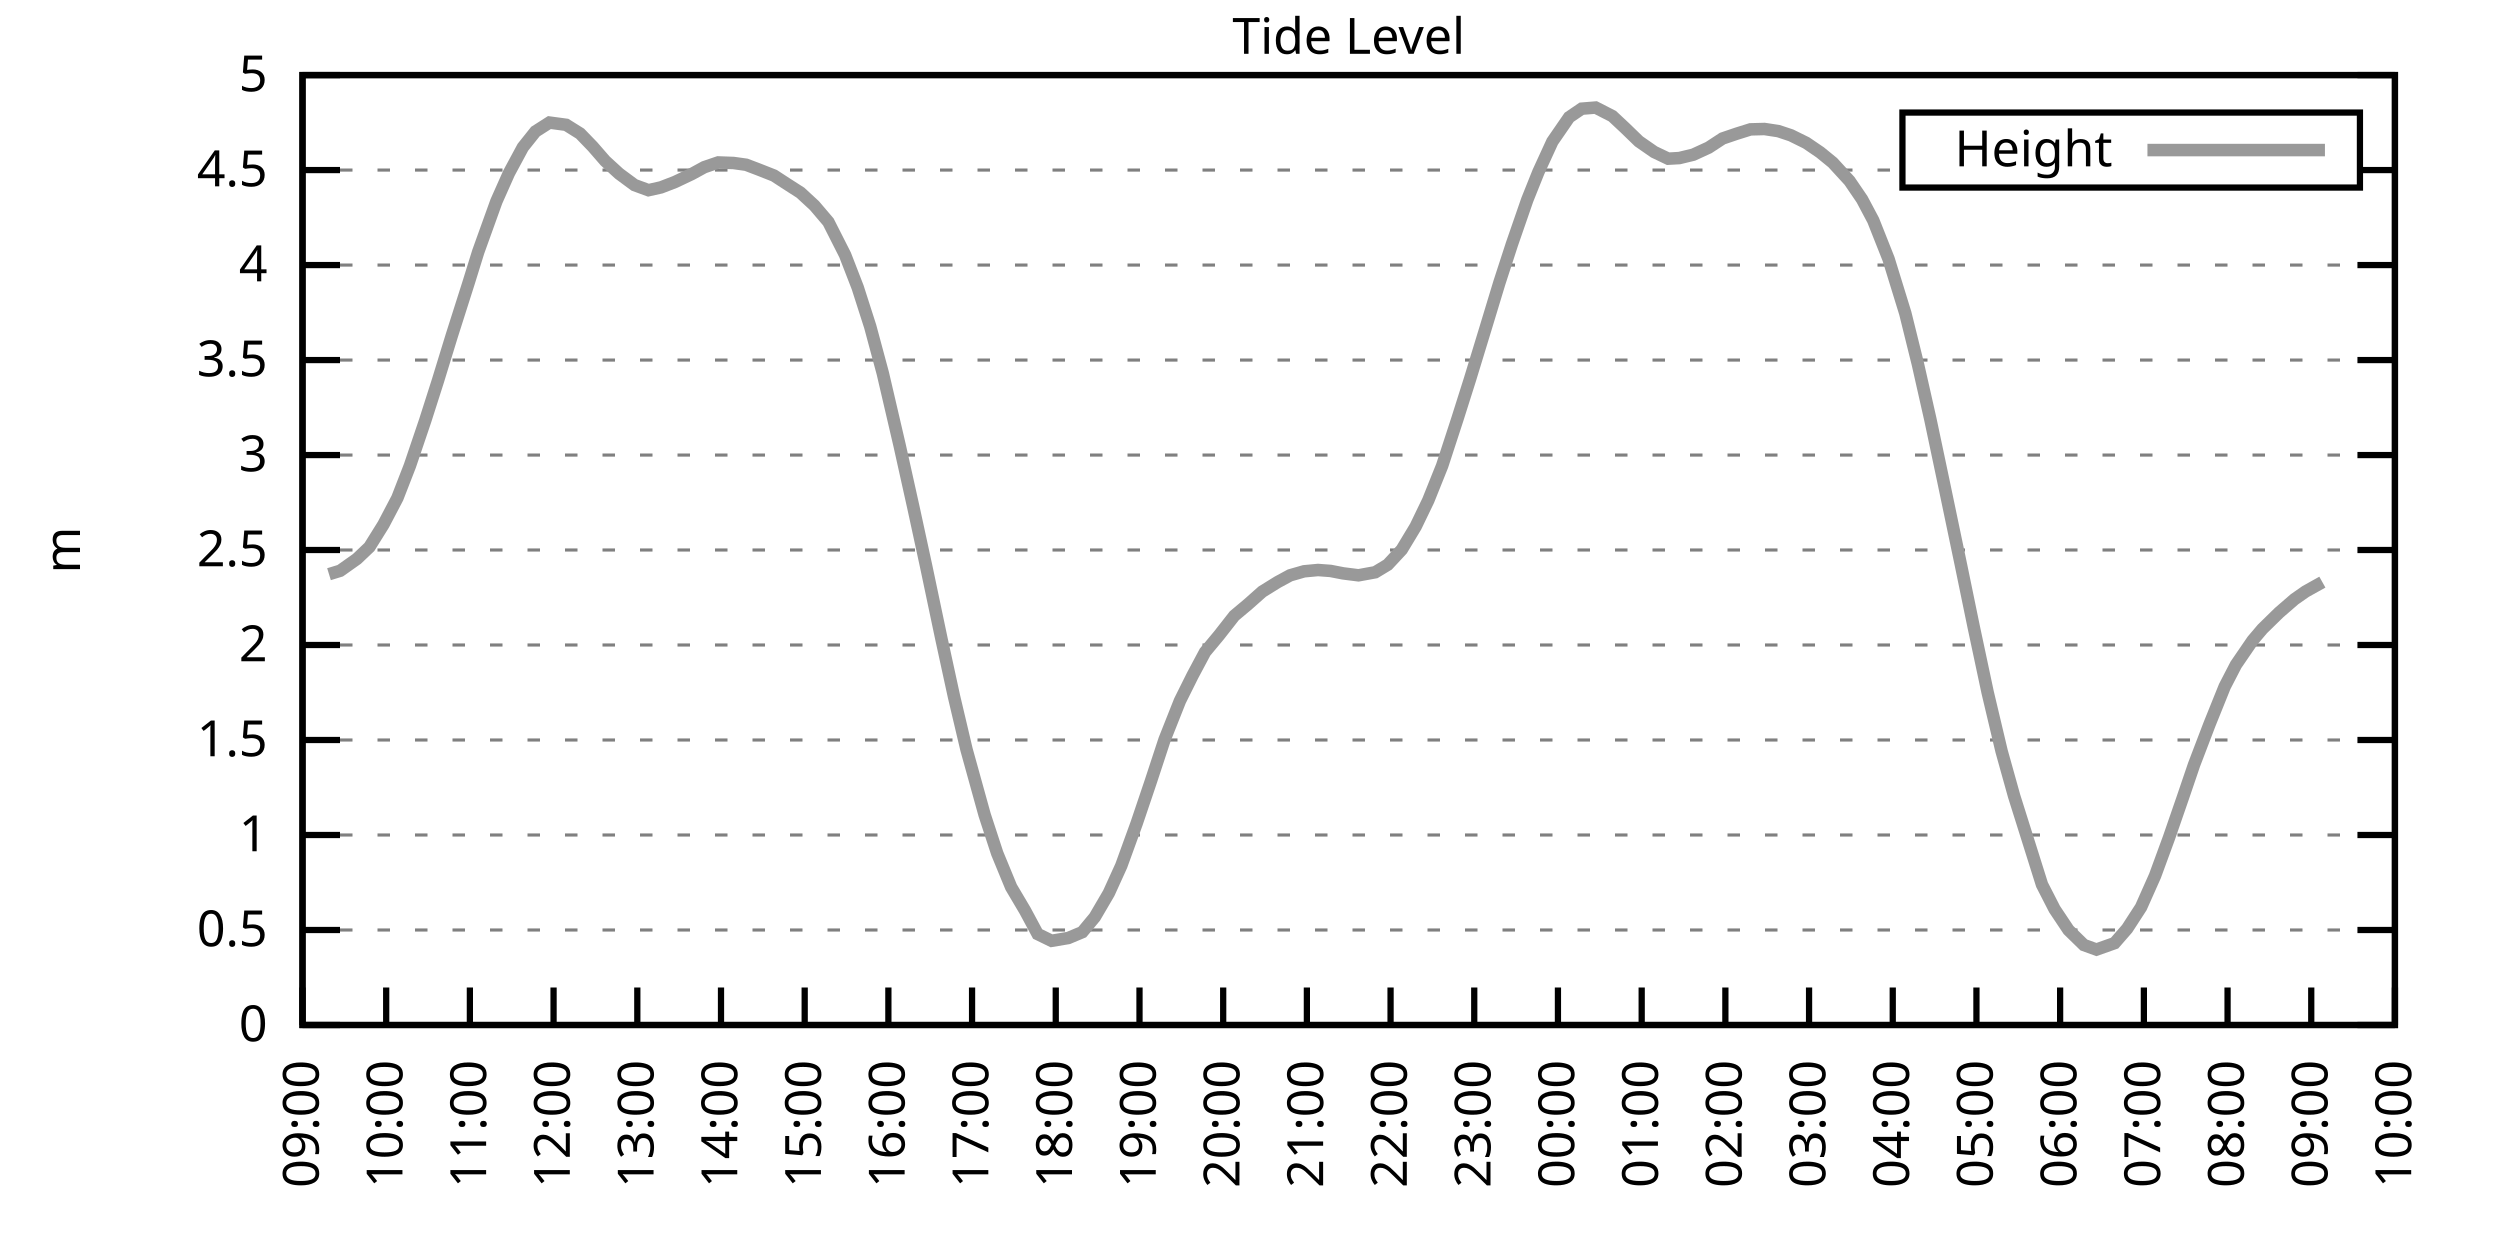
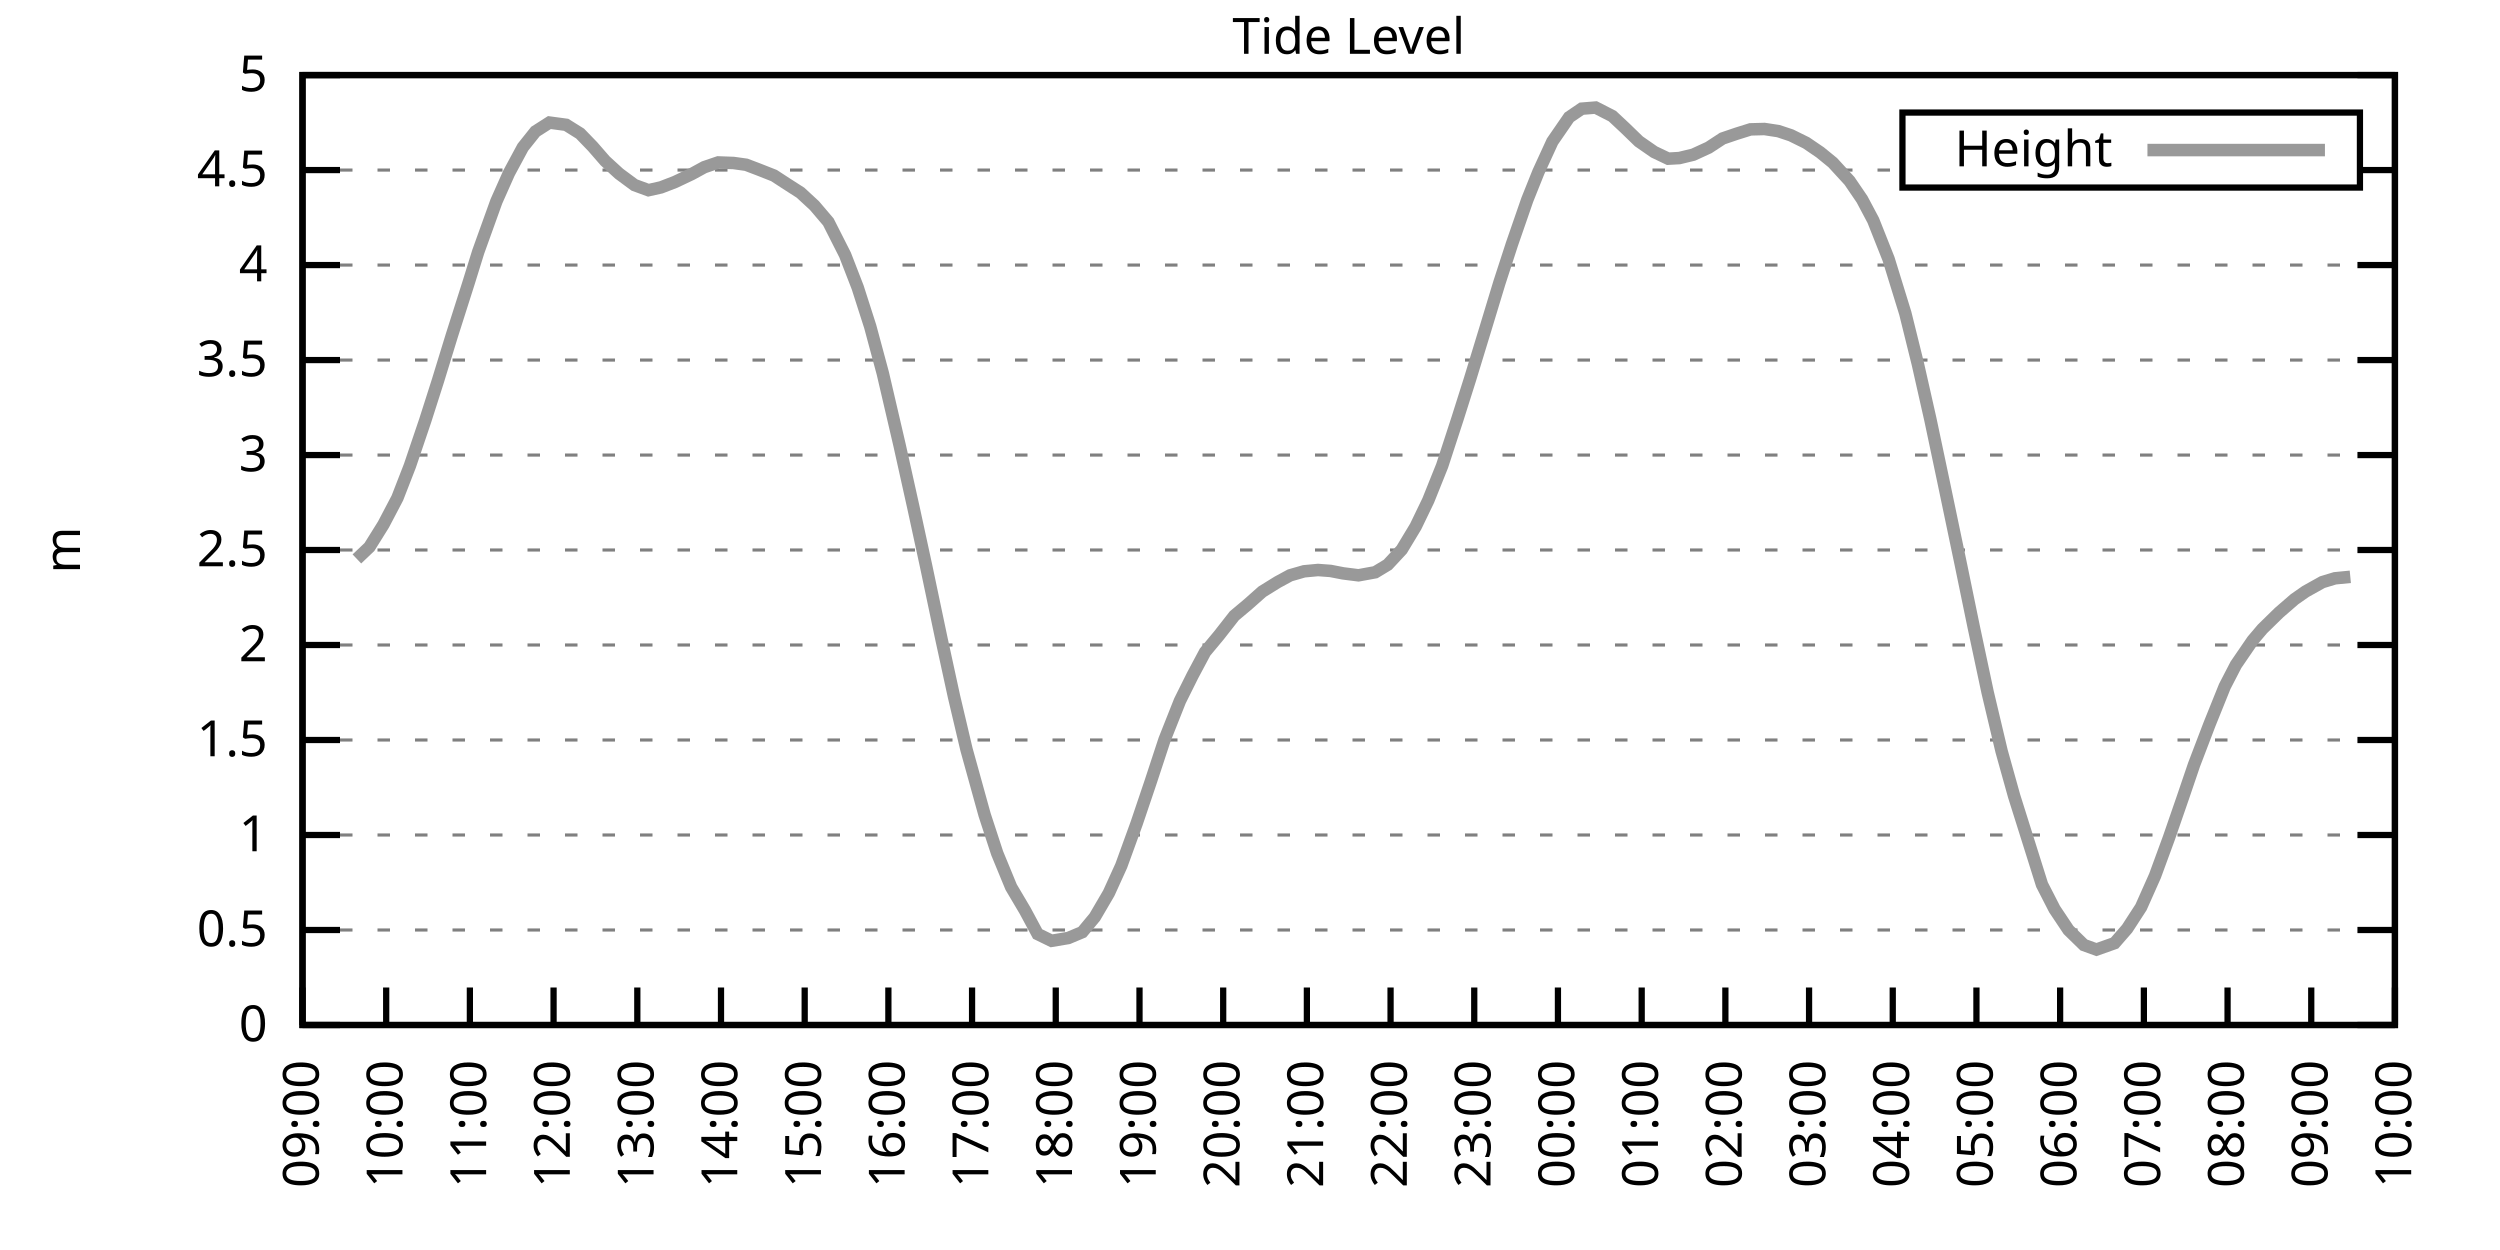
<svg xmlns="http://www.w3.org/2000/svg" xmlns:xlink="http://www.w3.org/1999/xlink" width="400" height="200" viewBox="0 0 400 200">
  <g id="gnuplot_canvas">
    <rect x="0" y="0" width="400" height="200" fill="none" />
    <defs>
      <circle id="gpDot" r="0.5" stroke-width="0.5" stroke="currentColor" />
      <path id="gpPt0" stroke-width="0.333" stroke="currentColor" d="M-1,0 h2 M0,-1 v2" />
      <path id="gpPt1" stroke-width="0.333" stroke="currentColor" d="M-1,-1 L1,1 M1,-1 L-1,1" />
      <path id="gpPt2" stroke-width="0.333" stroke="currentColor" d="M-1,0 L1,0 M0,-1 L0,1 M-1,-1 L1,1 M-1,1 L1,-1" />
      <rect id="gpPt3" stroke-width="0.333" stroke="currentColor" x="-1" y="-1" width="2" height="2" />
      <rect id="gpPt4" stroke-width="0.333" stroke="currentColor" fill="currentColor" x="-1" y="-1" width="2" height="2" />
      <circle id="gpPt5" stroke-width="0.333" stroke="currentColor" cx="0" cy="0" r="1" />
      <use xlink:href="#gpPt5" id="gpPt6" fill="currentColor" stroke="none" />
      <path id="gpPt7" stroke-width="0.333" stroke="currentColor" d="M0,-1.33 L-1.33,0.67 L1.33,0.67 z" />
      <use xlink:href="#gpPt7" id="gpPt8" fill="currentColor" stroke="none" />
      <use xlink:href="#gpPt7" id="gpPt9" stroke="currentColor" transform="rotate(180)" />
      <use xlink:href="#gpPt9" id="gpPt10" fill="currentColor" stroke="none" />
      <use xlink:href="#gpPt3" id="gpPt11" stroke="currentColor" transform="rotate(45)" />
      <use xlink:href="#gpPt11" id="gpPt12" fill="currentColor" stroke="none" />
      <path id="gpPt13" stroke-width="0.333" stroke="currentColor" d="M0,1.330 L1.265,0.411 L0.782,-1.067 L-0.782,-1.076 L-1.265,0.411 z" />
      <use xlink:href="#gpPt13" id="gpPt14" fill="currentColor" stroke="none" />
      <filter id="textbox" filterUnits="objectBoundingBox" x="0" y="0" height="1" width="1">
        <feFlood flood-color="white" flood-opacity="1" result="bgnd" />
        <feComposite in="SourceGraphic" in2="bgnd" operator="atop" />
      </filter>
      <filter id="greybox" filterUnits="objectBoundingBox" x="0" y="0" height="1" width="1">
        <feFlood flood-color="lightgrey" flood-opacity="1" result="grey" />
        <feComposite in="SourceGraphic" in2="grey" operator="atop" />
      </filter>
    </defs>
    <g fill="none" color="white" stroke="currentColor" stroke-width="1.00" stroke-linecap="butt" stroke-linejoin="miter">
</g>
    <g fill="none" color="black" stroke="currentColor" stroke-width="1.00" stroke-linecap="butt" stroke-linejoin="miter">
      <g stroke="none" shape-rendering="crispEdges">
        <polygon fill="rgb(255, 255, 255)" points="48.40,164.00 383.18,164.00 383.18,12.02 48.40,12.02 " />
      </g>
    </g>
    <g fill="none" color="black" stroke="currentColor" stroke-width="1.00" stroke-linecap="butt" stroke-linejoin="miter">
</g>
    <g fill="none" color="black" stroke="black" stroke-width="0.50" stroke-linecap="butt" stroke-linejoin="miter">
</g>
    <g fill="none" color="gray" stroke="currentColor" stroke-width="0.50" stroke-linecap="butt" stroke-linejoin="miter">
      <path stroke="gray" stroke-dasharray="2,4" class="gridline" d="M48.40,164.00 L383.19,164.00  " />
    </g>
    <g fill="none" color="gray" stroke="gray" stroke-width="1.00" stroke-linecap="butt" stroke-linejoin="miter">
</g>
    <g fill="none" color="black" stroke="currentColor" stroke-width="1.00" stroke-linecap="butt" stroke-linejoin="miter">
      <path stroke="black" d="M48.40,164.00 L54.40,164.00 M383.19,164.00 L377.19,164.00  " />
      <g transform="translate(42.80,166.60)" stroke="none" fill="black" font-family="Sans" font-size="8.00" text-anchor="end">
        <text>
          <tspan font-family="Sans"> 0</tspan>
        </text>
      </g>
    </g>
    <g fill="none" color="black" stroke="currentColor" stroke-width="1.00" stroke-linecap="butt" stroke-linejoin="miter">
</g>
    <g fill="none" color="black" stroke="black" stroke-width="0.50" stroke-linecap="butt" stroke-linejoin="miter">
</g>
    <g fill="none" color="gray" stroke="currentColor" stroke-width="0.50" stroke-linecap="butt" stroke-linejoin="miter">
      <path stroke="gray" stroke-dasharray="2,4" class="gridline" d="M48.40,148.80 L383.19,148.80  " />
    </g>
    <g fill="none" color="gray" stroke="gray" stroke-width="1.00" stroke-linecap="butt" stroke-linejoin="miter">
</g>
    <g fill="none" color="black" stroke="currentColor" stroke-width="1.00" stroke-linecap="butt" stroke-linejoin="miter">
      <path stroke="black" d="M48.40,148.80 L54.40,148.80 M383.19,148.80 L377.19,148.80  " />
      <g transform="translate(42.80,151.40)" stroke="none" fill="black" font-family="Sans" font-size="8.00" text-anchor="end">
        <text>
          <tspan font-family="Sans"> 0.5</tspan>
        </text>
      </g>
    </g>
    <g fill="none" color="black" stroke="currentColor" stroke-width="1.00" stroke-linecap="butt" stroke-linejoin="miter">
</g>
    <g fill="none" color="black" stroke="black" stroke-width="0.50" stroke-linecap="butt" stroke-linejoin="miter">
</g>
    <g fill="none" color="gray" stroke="currentColor" stroke-width="0.50" stroke-linecap="butt" stroke-linejoin="miter">
      <path stroke="gray" stroke-dasharray="2,4" class="gridline" d="M48.40,133.60 L383.19,133.60  " />
    </g>
    <g fill="none" color="gray" stroke="gray" stroke-width="1.00" stroke-linecap="butt" stroke-linejoin="miter">
</g>
    <g fill="none" color="black" stroke="currentColor" stroke-width="1.00" stroke-linecap="butt" stroke-linejoin="miter">
      <path stroke="black" d="M48.40,133.60 L54.40,133.60 M383.19,133.60 L377.19,133.60  " />
      <g transform="translate(42.80,136.20)" stroke="none" fill="black" font-family="Sans" font-size="8.00" text-anchor="end">
        <text>
          <tspan font-family="Sans"> 1</tspan>
        </text>
      </g>
    </g>
    <g fill="none" color="black" stroke="currentColor" stroke-width="1.00" stroke-linecap="butt" stroke-linejoin="miter">
</g>
    <g fill="none" color="black" stroke="black" stroke-width="0.50" stroke-linecap="butt" stroke-linejoin="miter">
</g>
    <g fill="none" color="gray" stroke="currentColor" stroke-width="0.50" stroke-linecap="butt" stroke-linejoin="miter">
      <path stroke="gray" stroke-dasharray="2,4" class="gridline" d="M48.40,118.40 L383.19,118.40  " />
    </g>
    <g fill="none" color="gray" stroke="gray" stroke-width="1.00" stroke-linecap="butt" stroke-linejoin="miter">
</g>
    <g fill="none" color="black" stroke="currentColor" stroke-width="1.00" stroke-linecap="butt" stroke-linejoin="miter">
      <path stroke="black" d="M48.40,118.40 L54.40,118.40 M383.19,118.40 L377.19,118.40  " />
      <g transform="translate(42.80,121.00)" stroke="none" fill="black" font-family="Sans" font-size="8.00" text-anchor="end">
        <text>
          <tspan font-family="Sans"> 1.5</tspan>
        </text>
      </g>
    </g>
    <g fill="none" color="black" stroke="currentColor" stroke-width="1.00" stroke-linecap="butt" stroke-linejoin="miter">
</g>
    <g fill="none" color="black" stroke="black" stroke-width="0.50" stroke-linecap="butt" stroke-linejoin="miter">
</g>
    <g fill="none" color="gray" stroke="currentColor" stroke-width="0.50" stroke-linecap="butt" stroke-linejoin="miter">
      <path stroke="gray" stroke-dasharray="2,4" class="gridline" d="M48.40,103.20 L383.19,103.20  " />
    </g>
    <g fill="none" color="gray" stroke="gray" stroke-width="1.00" stroke-linecap="butt" stroke-linejoin="miter">
</g>
    <g fill="none" color="black" stroke="currentColor" stroke-width="1.00" stroke-linecap="butt" stroke-linejoin="miter">
      <path stroke="black" d="M48.40,103.20 L54.40,103.20 M383.19,103.20 L377.19,103.20  " />
      <g transform="translate(42.80,105.80)" stroke="none" fill="black" font-family="Sans" font-size="8.00" text-anchor="end">
        <text>
          <tspan font-family="Sans"> 2</tspan>
        </text>
      </g>
    </g>
    <g fill="none" color="black" stroke="currentColor" stroke-width="1.00" stroke-linecap="butt" stroke-linejoin="miter">
</g>
    <g fill="none" color="black" stroke="black" stroke-width="0.50" stroke-linecap="butt" stroke-linejoin="miter">
</g>
    <g fill="none" color="gray" stroke="currentColor" stroke-width="0.50" stroke-linecap="butt" stroke-linejoin="miter">
      <path stroke="gray" stroke-dasharray="2,4" class="gridline" d="M48.40,88.00 L383.19,88.00  " />
    </g>
    <g fill="none" color="gray" stroke="gray" stroke-width="1.00" stroke-linecap="butt" stroke-linejoin="miter">
</g>
    <g fill="none" color="black" stroke="currentColor" stroke-width="1.00" stroke-linecap="butt" stroke-linejoin="miter">
      <path stroke="black" d="M48.40,88.00 L54.40,88.00 M383.19,88.00 L377.19,88.00  " />
      <g transform="translate(42.80,90.60)" stroke="none" fill="black" font-family="Sans" font-size="8.00" text-anchor="end">
        <text>
          <tspan font-family="Sans"> 2.5</tspan>
        </text>
      </g>
    </g>
    <g fill="none" color="black" stroke="currentColor" stroke-width="1.00" stroke-linecap="butt" stroke-linejoin="miter">
</g>
    <g fill="none" color="black" stroke="black" stroke-width="0.50" stroke-linecap="butt" stroke-linejoin="miter">
</g>
    <g fill="none" color="gray" stroke="currentColor" stroke-width="0.50" stroke-linecap="butt" stroke-linejoin="miter">
      <path stroke="gray" stroke-dasharray="2,4" class="gridline" d="M48.40,72.81 L383.19,72.81  " />
    </g>
    <g fill="none" color="gray" stroke="gray" stroke-width="1.00" stroke-linecap="butt" stroke-linejoin="miter">
</g>
    <g fill="none" color="black" stroke="currentColor" stroke-width="1.00" stroke-linecap="butt" stroke-linejoin="miter">
      <path stroke="black" d="M48.40,72.81 L54.40,72.81 M383.19,72.81 L377.19,72.81  " />
      <g transform="translate(42.80,75.41)" stroke="none" fill="black" font-family="Sans" font-size="8.00" text-anchor="end">
        <text>
          <tspan font-family="Sans"> 3</tspan>
        </text>
      </g>
    </g>
    <g fill="none" color="black" stroke="currentColor" stroke-width="1.00" stroke-linecap="butt" stroke-linejoin="miter">
</g>
    <g fill="none" color="black" stroke="black" stroke-width="0.50" stroke-linecap="butt" stroke-linejoin="miter">
</g>
    <g fill="none" color="gray" stroke="currentColor" stroke-width="0.50" stroke-linecap="butt" stroke-linejoin="miter">
      <path stroke="gray" stroke-dasharray="2,4" class="gridline" d="M48.40,57.61 L383.19,57.61  " />
    </g>
    <g fill="none" color="gray" stroke="gray" stroke-width="1.00" stroke-linecap="butt" stroke-linejoin="miter">
</g>
    <g fill="none" color="black" stroke="currentColor" stroke-width="1.00" stroke-linecap="butt" stroke-linejoin="miter">
      <path stroke="black" d="M48.40,57.61 L54.40,57.61 M383.19,57.61 L377.19,57.61  " />
      <g transform="translate(42.80,60.21)" stroke="none" fill="black" font-family="Sans" font-size="8.00" text-anchor="end">
        <text>
          <tspan font-family="Sans"> 3.5</tspan>
        </text>
      </g>
    </g>
    <g fill="none" color="black" stroke="currentColor" stroke-width="1.00" stroke-linecap="butt" stroke-linejoin="miter">
</g>
    <g fill="none" color="black" stroke="black" stroke-width="0.50" stroke-linecap="butt" stroke-linejoin="miter">
</g>
    <g fill="none" color="gray" stroke="currentColor" stroke-width="0.50" stroke-linecap="butt" stroke-linejoin="miter">
      <path stroke="gray" stroke-dasharray="2,4" class="gridline" d="M48.40,42.41 L383.19,42.41  " />
    </g>
    <g fill="none" color="gray" stroke="gray" stroke-width="1.00" stroke-linecap="butt" stroke-linejoin="miter">
</g>
    <g fill="none" color="black" stroke="currentColor" stroke-width="1.00" stroke-linecap="butt" stroke-linejoin="miter">
      <path stroke="black" d="M48.40,42.41 L54.40,42.41 M383.19,42.41 L377.19,42.41  " />
      <g transform="translate(42.80,45.01)" stroke="none" fill="black" font-family="Sans" font-size="8.00" text-anchor="end">
        <text>
          <tspan font-family="Sans"> 4</tspan>
        </text>
      </g>
    </g>
    <g fill="none" color="black" stroke="currentColor" stroke-width="1.00" stroke-linecap="butt" stroke-linejoin="miter">
</g>
    <g fill="none" color="black" stroke="black" stroke-width="0.50" stroke-linecap="butt" stroke-linejoin="miter">
</g>
    <g fill="none" color="gray" stroke="currentColor" stroke-width="0.50" stroke-linecap="butt" stroke-linejoin="miter">
      <path stroke="gray" stroke-dasharray="2,4" class="gridline" d="M48.40,27.21 L304.39,27.21 M377.59,27.21 L383.19,27.21  " />
    </g>
    <g fill="none" color="gray" stroke="gray" stroke-width="1.00" stroke-linecap="butt" stroke-linejoin="miter">
</g>
    <g fill="none" color="black" stroke="currentColor" stroke-width="1.00" stroke-linecap="butt" stroke-linejoin="miter">
      <path stroke="black" d="M48.40,27.21 L54.40,27.21 M383.19,27.21 L377.19,27.21  " />
      <g transform="translate(42.80,29.81)" stroke="none" fill="black" font-family="Sans" font-size="8.00" text-anchor="end">
        <text>
          <tspan font-family="Sans"> 4.5</tspan>
        </text>
      </g>
    </g>
    <g fill="none" color="black" stroke="currentColor" stroke-width="1.00" stroke-linecap="butt" stroke-linejoin="miter">
</g>
    <g fill="none" color="black" stroke="black" stroke-width="0.50" stroke-linecap="butt" stroke-linejoin="miter">
</g>
    <g fill="none" color="gray" stroke="currentColor" stroke-width="0.50" stroke-linecap="butt" stroke-linejoin="miter">
      <path stroke="gray" stroke-dasharray="2,4" class="gridline" d="M48.40,12.01 L383.19,12.01  " />
    </g>
    <g fill="none" color="gray" stroke="gray" stroke-width="1.00" stroke-linecap="butt" stroke-linejoin="miter">
</g>
    <g fill="none" color="black" stroke="currentColor" stroke-width="1.00" stroke-linecap="butt" stroke-linejoin="miter">
      <path stroke="black" d="M48.40,12.01 L54.40,12.01 M383.19,12.01 L377.19,12.01  " />
      <g transform="translate(42.80,14.61)" stroke="none" fill="black" font-family="Sans" font-size="8.00" text-anchor="end">
        <text>
          <tspan font-family="Sans"> 5</tspan>
        </text>
      </g>
    </g>
    <g fill="none" color="black" stroke="currentColor" stroke-width="1.00" stroke-linecap="butt" stroke-linejoin="miter">
      <path stroke="black" d="M48.40,164.00 L48.40,158.00  " />
      <g transform="translate(51.00,169.60) rotate(270.00)" stroke="none" fill="black" font-family="Sans" font-size="8.00" text-anchor="end">
        <text>
          <tspan font-family="Sans">09:00</tspan>
        </text>
      </g>
    </g>
    <g fill="none" color="black" stroke="currentColor" stroke-width="1.00" stroke-linecap="butt" stroke-linejoin="miter">
      <path stroke="black" d="M61.79,164.00 L61.79,158.00  " />
      <g transform="translate(64.39,169.60) rotate(270.00)" stroke="none" fill="black" font-family="Sans" font-size="8.00" text-anchor="end">
        <text>
          <tspan font-family="Sans">10:00</tspan>
        </text>
      </g>
    </g>
    <g fill="none" color="black" stroke="currentColor" stroke-width="1.00" stroke-linecap="butt" stroke-linejoin="miter">
      <path stroke="black" d="M75.18,164.00 L75.18,158.00  " />
      <g transform="translate(77.78,169.60) rotate(270.00)" stroke="none" fill="black" font-family="Sans" font-size="8.00" text-anchor="end">
        <text>
          <tspan font-family="Sans">11:00</tspan>
        </text>
      </g>
    </g>
    <g fill="none" color="black" stroke="currentColor" stroke-width="1.00" stroke-linecap="butt" stroke-linejoin="miter">
      <path stroke="black" d="M88.57,164.00 L88.57,158.00  " />
      <g transform="translate(91.17,169.60) rotate(270.00)" stroke="none" fill="black" font-family="Sans" font-size="8.00" text-anchor="end">
        <text>
          <tspan font-family="Sans">12:00</tspan>
        </text>
      </g>
    </g>
    <g fill="none" color="black" stroke="currentColor" stroke-width="1.00" stroke-linecap="butt" stroke-linejoin="miter">
      <path stroke="black" d="M101.97,164.00 L101.97,158.00  " />
      <g transform="translate(104.57,169.60) rotate(270.00)" stroke="none" fill="black" font-family="Sans" font-size="8.00" text-anchor="end">
        <text>
          <tspan font-family="Sans">13:00</tspan>
        </text>
      </g>
    </g>
    <g fill="none" color="black" stroke="currentColor" stroke-width="1.00" stroke-linecap="butt" stroke-linejoin="miter">
      <path stroke="black" d="M115.36,164.00 L115.36,158.00  " />
      <g transform="translate(117.96,169.60) rotate(270.00)" stroke="none" fill="black" font-family="Sans" font-size="8.00" text-anchor="end">
        <text>
          <tspan font-family="Sans">14:00</tspan>
        </text>
      </g>
    </g>
    <g fill="none" color="black" stroke="currentColor" stroke-width="1.00" stroke-linecap="butt" stroke-linejoin="miter">
      <path stroke="black" d="M128.75,164.00 L128.75,158.00  " />
      <g transform="translate(131.35,169.60) rotate(270.00)" stroke="none" fill="black" font-family="Sans" font-size="8.00" text-anchor="end">
        <text>
          <tspan font-family="Sans">15:00</tspan>
        </text>
      </g>
    </g>
    <g fill="none" color="black" stroke="currentColor" stroke-width="1.00" stroke-linecap="butt" stroke-linejoin="miter">
      <path stroke="black" d="M142.14,164.00 L142.14,158.00  " />
      <g transform="translate(144.74,169.60) rotate(270.00)" stroke="none" fill="black" font-family="Sans" font-size="8.00" text-anchor="end">
        <text>
          <tspan font-family="Sans">16:00</tspan>
        </text>
      </g>
    </g>
    <g fill="none" color="black" stroke="currentColor" stroke-width="1.00" stroke-linecap="butt" stroke-linejoin="miter">
      <path stroke="black" d="M155.53,164.00 L155.53,158.00  " />
      <g transform="translate(158.13,169.60) rotate(270.00)" stroke="none" fill="black" font-family="Sans" font-size="8.00" text-anchor="end">
        <text>
          <tspan font-family="Sans">17:00</tspan>
        </text>
      </g>
    </g>
    <g fill="none" color="black" stroke="currentColor" stroke-width="1.00" stroke-linecap="butt" stroke-linejoin="miter">
      <path stroke="black" d="M168.92,164.00 L168.92,158.00  " />
      <g transform="translate(171.52,169.60) rotate(270.00)" stroke="none" fill="black" font-family="Sans" font-size="8.00" text-anchor="end">
        <text>
          <tspan font-family="Sans">18:00</tspan>
        </text>
      </g>
    </g>
    <g fill="none" color="black" stroke="currentColor" stroke-width="1.00" stroke-linecap="butt" stroke-linejoin="miter">
      <path stroke="black" d="M182.32,164.00 L182.32,158.00  " />
      <g transform="translate(184.92,169.60) rotate(270.00)" stroke="none" fill="black" font-family="Sans" font-size="8.00" text-anchor="end">
        <text>
          <tspan font-family="Sans">19:00</tspan>
        </text>
      </g>
    </g>
    <g fill="none" color="black" stroke="currentColor" stroke-width="1.00" stroke-linecap="butt" stroke-linejoin="miter">
      <path stroke="black" d="M195.71,164.00 L195.71,158.00  " />
      <g transform="translate(198.31,169.60) rotate(270.00)" stroke="none" fill="black" font-family="Sans" font-size="8.00" text-anchor="end">
        <text>
          <tspan font-family="Sans">20:00</tspan>
        </text>
      </g>
    </g>
    <g fill="none" color="black" stroke="currentColor" stroke-width="1.00" stroke-linecap="butt" stroke-linejoin="miter">
      <path stroke="black" d="M209.10,164.00 L209.10,158.00  " />
      <g transform="translate(211.70,169.60) rotate(270.00)" stroke="none" fill="black" font-family="Sans" font-size="8.00" text-anchor="end">
        <text>
          <tspan font-family="Sans">21:00</tspan>
        </text>
      </g>
    </g>
    <g fill="none" color="black" stroke="currentColor" stroke-width="1.00" stroke-linecap="butt" stroke-linejoin="miter">
      <path stroke="black" d="M222.49,164.00 L222.49,158.00  " />
      <g transform="translate(225.09,169.60) rotate(270.00)" stroke="none" fill="black" font-family="Sans" font-size="8.00" text-anchor="end">
        <text>
          <tspan font-family="Sans">22:00</tspan>
        </text>
      </g>
    </g>
    <g fill="none" color="black" stroke="currentColor" stroke-width="1.00" stroke-linecap="butt" stroke-linejoin="miter">
      <path stroke="black" d="M235.88,164.00 L235.88,158.00  " />
      <g transform="translate(238.48,169.60) rotate(270.00)" stroke="none" fill="black" font-family="Sans" font-size="8.00" text-anchor="end">
        <text>
          <tspan font-family="Sans">23:00</tspan>
        </text>
      </g>
    </g>
    <g fill="none" color="black" stroke="currentColor" stroke-width="1.00" stroke-linecap="butt" stroke-linejoin="miter">
      <path stroke="black" d="M249.27,164.00 L249.27,158.00  " />
      <g transform="translate(251.87,169.60) rotate(270.00)" stroke="none" fill="black" font-family="Sans" font-size="8.00" text-anchor="end">
        <text>
          <tspan font-family="Sans">00:00</tspan>
        </text>
      </g>
    </g>
    <g fill="none" color="black" stroke="currentColor" stroke-width="1.00" stroke-linecap="butt" stroke-linejoin="miter">
      <path stroke="black" d="M262.67,164.00 L262.67,158.00  " />
      <g transform="translate(265.27,169.60) rotate(270.00)" stroke="none" fill="black" font-family="Sans" font-size="8.00" text-anchor="end">
        <text>
          <tspan font-family="Sans">01:00</tspan>
        </text>
      </g>
    </g>
    <g fill="none" color="black" stroke="currentColor" stroke-width="1.00" stroke-linecap="butt" stroke-linejoin="miter">
      <path stroke="black" d="M276.06,164.00 L276.06,158.00  " />
      <g transform="translate(278.66,169.60) rotate(270.00)" stroke="none" fill="black" font-family="Sans" font-size="8.00" text-anchor="end">
        <text>
          <tspan font-family="Sans">02:00</tspan>
        </text>
      </g>
    </g>
    <g fill="none" color="black" stroke="currentColor" stroke-width="1.00" stroke-linecap="butt" stroke-linejoin="miter">
      <path stroke="black" d="M289.45,164.00 L289.45,158.00  " />
      <g transform="translate(292.05,169.60) rotate(270.00)" stroke="none" fill="black" font-family="Sans" font-size="8.00" text-anchor="end">
        <text>
          <tspan font-family="Sans">03:00</tspan>
        </text>
      </g>
    </g>
    <g fill="none" color="black" stroke="currentColor" stroke-width="1.00" stroke-linecap="butt" stroke-linejoin="miter">
      <path stroke="black" d="M302.84,164.00 L302.84,158.00  " />
      <g transform="translate(305.44,169.60) rotate(270.00)" stroke="none" fill="black" font-family="Sans" font-size="8.00" text-anchor="end">
        <text>
          <tspan font-family="Sans">04:00</tspan>
        </text>
      </g>
    </g>
    <g fill="none" color="black" stroke="currentColor" stroke-width="1.00" stroke-linecap="butt" stroke-linejoin="miter">
      <path stroke="black" d="M316.23,164.00 L316.23,158.00  " />
      <g transform="translate(318.83,169.60) rotate(270.00)" stroke="none" fill="black" font-family="Sans" font-size="8.00" text-anchor="end">
        <text>
          <tspan font-family="Sans">05:00</tspan>
        </text>
      </g>
    </g>
    <g fill="none" color="black" stroke="currentColor" stroke-width="1.00" stroke-linecap="butt" stroke-linejoin="miter">
      <path stroke="black" d="M329.62,164.00 L329.62,158.00  " />
      <g transform="translate(332.22,169.60) rotate(270.00)" stroke="none" fill="black" font-family="Sans" font-size="8.00" text-anchor="end">
        <text>
          <tspan font-family="Sans">06:00</tspan>
        </text>
      </g>
    </g>
    <g fill="none" color="black" stroke="currentColor" stroke-width="1.00" stroke-linecap="butt" stroke-linejoin="miter">
      <path stroke="black" d="M343.02,164.00 L343.02,158.00  " />
      <g transform="translate(345.62,169.60) rotate(270.00)" stroke="none" fill="black" font-family="Sans" font-size="8.00" text-anchor="end">
        <text>
          <tspan font-family="Sans">07:00</tspan>
        </text>
      </g>
    </g>
    <g fill="none" color="black" stroke="currentColor" stroke-width="1.00" stroke-linecap="butt" stroke-linejoin="miter">
      <path stroke="black" d="M356.41,164.00 L356.41,158.00  " />
      <g transform="translate(359.01,169.60) rotate(270.00)" stroke="none" fill="black" font-family="Sans" font-size="8.00" text-anchor="end">
        <text>
          <tspan font-family="Sans">08:00</tspan>
        </text>
      </g>
    </g>
    <g fill="none" color="black" stroke="currentColor" stroke-width="1.00" stroke-linecap="butt" stroke-linejoin="miter">
      <path stroke="black" d="M369.80,164.00 L369.80,158.00  " />
      <g transform="translate(372.40,169.60) rotate(270.00)" stroke="none" fill="black" font-family="Sans" font-size="8.00" text-anchor="end">
        <text>
          <tspan font-family="Sans">09:00</tspan>
        </text>
      </g>
    </g>
    <g fill="none" color="black" stroke="currentColor" stroke-width="1.00" stroke-linecap="butt" stroke-linejoin="miter">
      <path stroke="black" d="M383.19,164.00 L383.19,158.00  " />
      <g transform="translate(385.79,169.60) rotate(270.00)" stroke="none" fill="black" font-family="Sans" font-size="8.00" text-anchor="end">
        <text>
          <tspan font-family="Sans">10:00</tspan>
        </text>
      </g>
    </g>
    <g fill="none" color="black" stroke="currentColor" stroke-width="1.00" stroke-linecap="butt" stroke-linejoin="miter">
</g>
    <g fill="none" color="black" stroke="currentColor" stroke-width="1.00" stroke-linecap="butt" stroke-linejoin="miter">
      <path stroke="black" d="M48.40,12.01 L48.40,164.00 L383.19,164.00 L383.19,12.01 L48.40,12.01 Z  " />
    </g>
    <g fill="none" color="black" stroke="currentColor" stroke-width="1.00" stroke-linecap="butt" stroke-linejoin="miter">
</g>
    <g fill="none" color="black" stroke="currentColor" stroke-width="1.00" stroke-linecap="butt" stroke-linejoin="miter">
      <path stroke="black" d="M304.39,30.01 L304.39,18.01 L377.59,18.01 L377.59,30.01 L304.39,30.01 Z  " />
    </g>
    <g id="Tide_level_plot_1">
      <g fill="none" color="white" stroke="black" stroke-width="2.00" stroke-linecap="butt" stroke-linejoin="miter">
</g>
      <g fill="none" color="black" stroke="currentColor" stroke-width="2.00" stroke-linecap="butt" stroke-linejoin="miter">
        <g transform="translate(337.99,26.61)" stroke="none" fill="black" font-family="Sans" font-size="8.00" text-anchor="end">
          <text>
            <tspan font-family="Sans">Height</tspan>
          </text>
        </g>
      </g>
      <g fill="none" color="black" stroke="currentColor" stroke-width="2.00" stroke-linecap="butt" stroke-linejoin="miter">
-         <path stroke="rgb(153, 153, 153)" d="M343.59,24.01 L371.99,24.01 M52.64,91.87 L54.43,91.32 L57.10,89.43 L59.11,87.52 L61.35,83.93 L63.58,79.68   L65.59,74.51 L68.04,67.27 L70.05,60.98 L72.28,53.72 L74.96,45.30 L76.52,40.28 L79.42,32.22 L81.43,27.70   L83.66,23.56 L85.67,21.04 L87.91,19.61 L90.58,19.97 L92.82,21.37 L94.82,23.44 L96.83,25.75 L99.06,27.79   L101.52,29.61 L103.75,30.43 L105.76,29.98 L107.99,29.12 L110.67,27.85 L112.68,26.75 L114.91,25.99 L117.37,26.08   L119.38,26.36 L121.38,27.12 L123.84,28.09 L125.85,29.40 L128.08,30.83 L130.31,32.89 L132.54,35.51 L135.22,40.80   L137.23,45.99 L139.24,52.26 L141.25,59.73 L143.93,71.23 L146.16,81.26 L148.17,90.53 L150.62,102.17 L152.63,111.41   L154.64,119.92 L157.54,130.38 L159.55,136.52 L161.78,141.93 L164.01,145.70 L166.02,149.44 L168.25,150.53 L170.93,150.08   L173.17,149.14 L175.17,146.73 L177.41,142.90 L179.41,138.50 L181.87,131.72 L184.10,125.12 L186.33,118.34 L188.79,112.14   L190.80,108.10 L192.81,104.33 L195.04,101.65 L197.49,98.52 L199.73,96.64 L201.96,94.66 L204.41,93.14 L206.42,92.05   L208.65,91.41 L210.88,91.20 L212.89,91.35 L214.90,91.74 L217.36,92.05 L220.04,91.56 L222.04,90.35 L224.28,87.94   L226.51,84.24 L228.52,80.07 L230.75,74.51 L233.20,67.00 L235.21,60.65 L237.67,52.59 L239.90,45.24 L241.91,39.06   L244.36,31.98 L246.15,27.51 L248.38,22.65 L251.06,18.76 L253.07,17.39 L255.30,17.21 L257.98,18.58 L259.99,20.46   L262.22,22.62 L264.67,24.32 L266.91,25.39 L268.69,25.29 L270.92,24.75 L273.38,23.62 L275.61,22.16 L277.84,21.40   L280.07,20.70 L282.31,20.64 L284.54,20.98 L286.55,21.65 L289.00,22.86 L291.23,24.38 L293.24,26.02 L295.92,28.94   L297.93,31.89 L299.72,35.26 L302.17,41.44 L304.85,50.13 L306.86,58.25 L308.87,67.15 L310.88,76.67 L313.78,90.53   L315.79,100.29 L318.02,110.77 L320.25,120.17 L322.26,127.37 L324.71,135.15 L326.72,141.54 L328.73,145.46 L330.96,148.80   L333.42,151.20 L335.43,151.93 L338.33,150.90 L340.34,148.59 L342.57,145.15 L344.80,140.14 L347.03,134.06 L349.26,127.61   L351.05,122.35 L353.51,115.91 L355.96,109.83 L357.75,106.37 L360.42,102.47 L361.99,100.62 L364.66,98.01 L367.12,95.88   L368.91,94.63 L371.58,93.14  " />
+         <path stroke="rgb(153, 153, 153)" d="M343.59,24.01 L371.99,24.01 M57.10,89.43 L59.11,87.52 L61.35,83.93 L63.58,79.68 L65.59,74.51 L68.04,67.27   L70.05,60.98 L72.28,53.72 L74.96,45.30 L76.52,40.28 L79.42,32.22 L81.43,27.70 L83.66,23.56 L85.67,21.04   L87.91,19.61 L90.58,19.97 L92.82,21.37 L94.82,23.44 L96.83,25.75 L99.06,27.79 L101.52,29.61 L103.75,30.43   L105.76,29.98 L107.99,29.12 L110.67,27.85 L112.68,26.75 L114.91,25.99 L117.37,26.08 L119.38,26.36 L121.38,27.12   L123.84,28.09 L125.85,29.40 L128.08,30.83 L130.31,32.89 L132.54,35.51 L135.22,40.80 L137.23,45.99 L139.24,52.26   L141.25,59.73 L143.93,71.23 L146.16,81.26 L148.17,90.53 L150.62,102.17 L152.63,111.41 L154.64,119.92 L157.54,130.38   L159.55,136.52 L161.78,141.93 L164.01,145.70 L166.02,149.44 L168.25,150.53 L170.93,150.08 L173.17,149.14 L175.17,146.73   L177.41,142.90 L179.41,138.50 L181.87,131.72 L184.10,125.12 L186.33,118.34 L188.79,112.14 L190.80,108.10 L192.81,104.33   L195.04,101.65 L197.49,98.52 L199.73,96.64 L201.96,94.66 L204.41,93.14 L206.42,92.05 L208.65,91.41 L210.88,91.20   L212.89,91.35 L214.90,91.74 L217.36,92.05 L220.04,91.56 L222.04,90.35 L224.28,87.94 L226.51,84.24 L228.52,80.07   L230.75,74.51 L233.20,67.00 L235.21,60.65 L237.67,52.59 L239.90,45.24 L241.91,39.06 L244.36,31.98 L246.15,27.51   L248.38,22.65 L251.06,18.76 L253.07,17.39 L255.30,17.21 L257.98,18.58 L259.99,20.46 L262.22,22.62 L264.67,24.32   L266.91,25.39 L268.69,25.29 L270.92,24.75 L273.38,23.62 L275.61,22.16 L277.84,21.40 L280.07,20.70 L282.31,20.64   L284.54,20.98 L286.55,21.65 L289.00,22.86 L291.23,24.38 L293.24,26.02 L295.92,28.94 L297.93,31.89 L299.72,35.26   L302.17,41.44 L304.85,50.13 L306.86,58.25 L308.87,67.15 L310.88,76.67 L313.78,90.53 L315.79,100.29 L318.02,110.77   L320.25,120.17 L322.26,127.37 L324.71,135.15 L326.72,141.54 L328.73,145.46 L330.96,148.80 L333.42,151.20 L335.43,151.93   L338.33,150.90 L340.34,148.59 L342.57,145.15 L344.80,140.14 L347.03,134.06 L349.26,127.61 L351.05,122.35 L353.51,115.91   L355.96,109.83 L357.75,106.37 L360.42,102.47 L361.99,100.62 L364.66,98.01 L367.12,95.88 L368.91,94.63 L371.58,93.14   L373.59,92.53 L376.05,92.29  " />
      </g>
    </g>
    <g fill="none" color="black" stroke="currentColor" stroke-width="2.00" stroke-linecap="butt" stroke-linejoin="miter">
</g>
    <g fill="none" color="black" stroke="black" stroke-width="1.00" stroke-linecap="butt" stroke-linejoin="miter">
</g>
    <g fill="none" color="black" stroke="currentColor" stroke-width="1.00" stroke-linecap="butt" stroke-linejoin="miter">
      <path stroke="black" d="M48.40,12.01 L48.40,164.00 L383.19,164.00 L383.19,12.01 L48.40,12.01 Z  " />
      <g transform="translate(12.80,88.01) rotate(270.00)" stroke="none" fill="black" font-family="Sans" font-size="8.00" text-anchor="middle">
        <text>
          <tspan font-family="Sans">m</tspan>
        </text>
      </g>
    </g>
    <g fill="none" color="black" stroke="currentColor" stroke-width="1.00" stroke-linecap="butt" stroke-linejoin="miter">
</g>
    <g fill="none" color="black" stroke="currentColor" stroke-width="1.00" stroke-linecap="butt" stroke-linejoin="miter">
      <g transform="translate(215.79,8.61)" stroke="none" fill="black" font-family="Sans" font-size="8.00" text-anchor="middle">
        <text>
          <tspan font-family="Sans">Tide Level</tspan>
        </text>
      </g>
    </g>
    <g fill="none" color="black" stroke="currentColor" stroke-width="1.00" stroke-linecap="butt" stroke-linejoin="miter">
</g>
  </g>
</svg>
